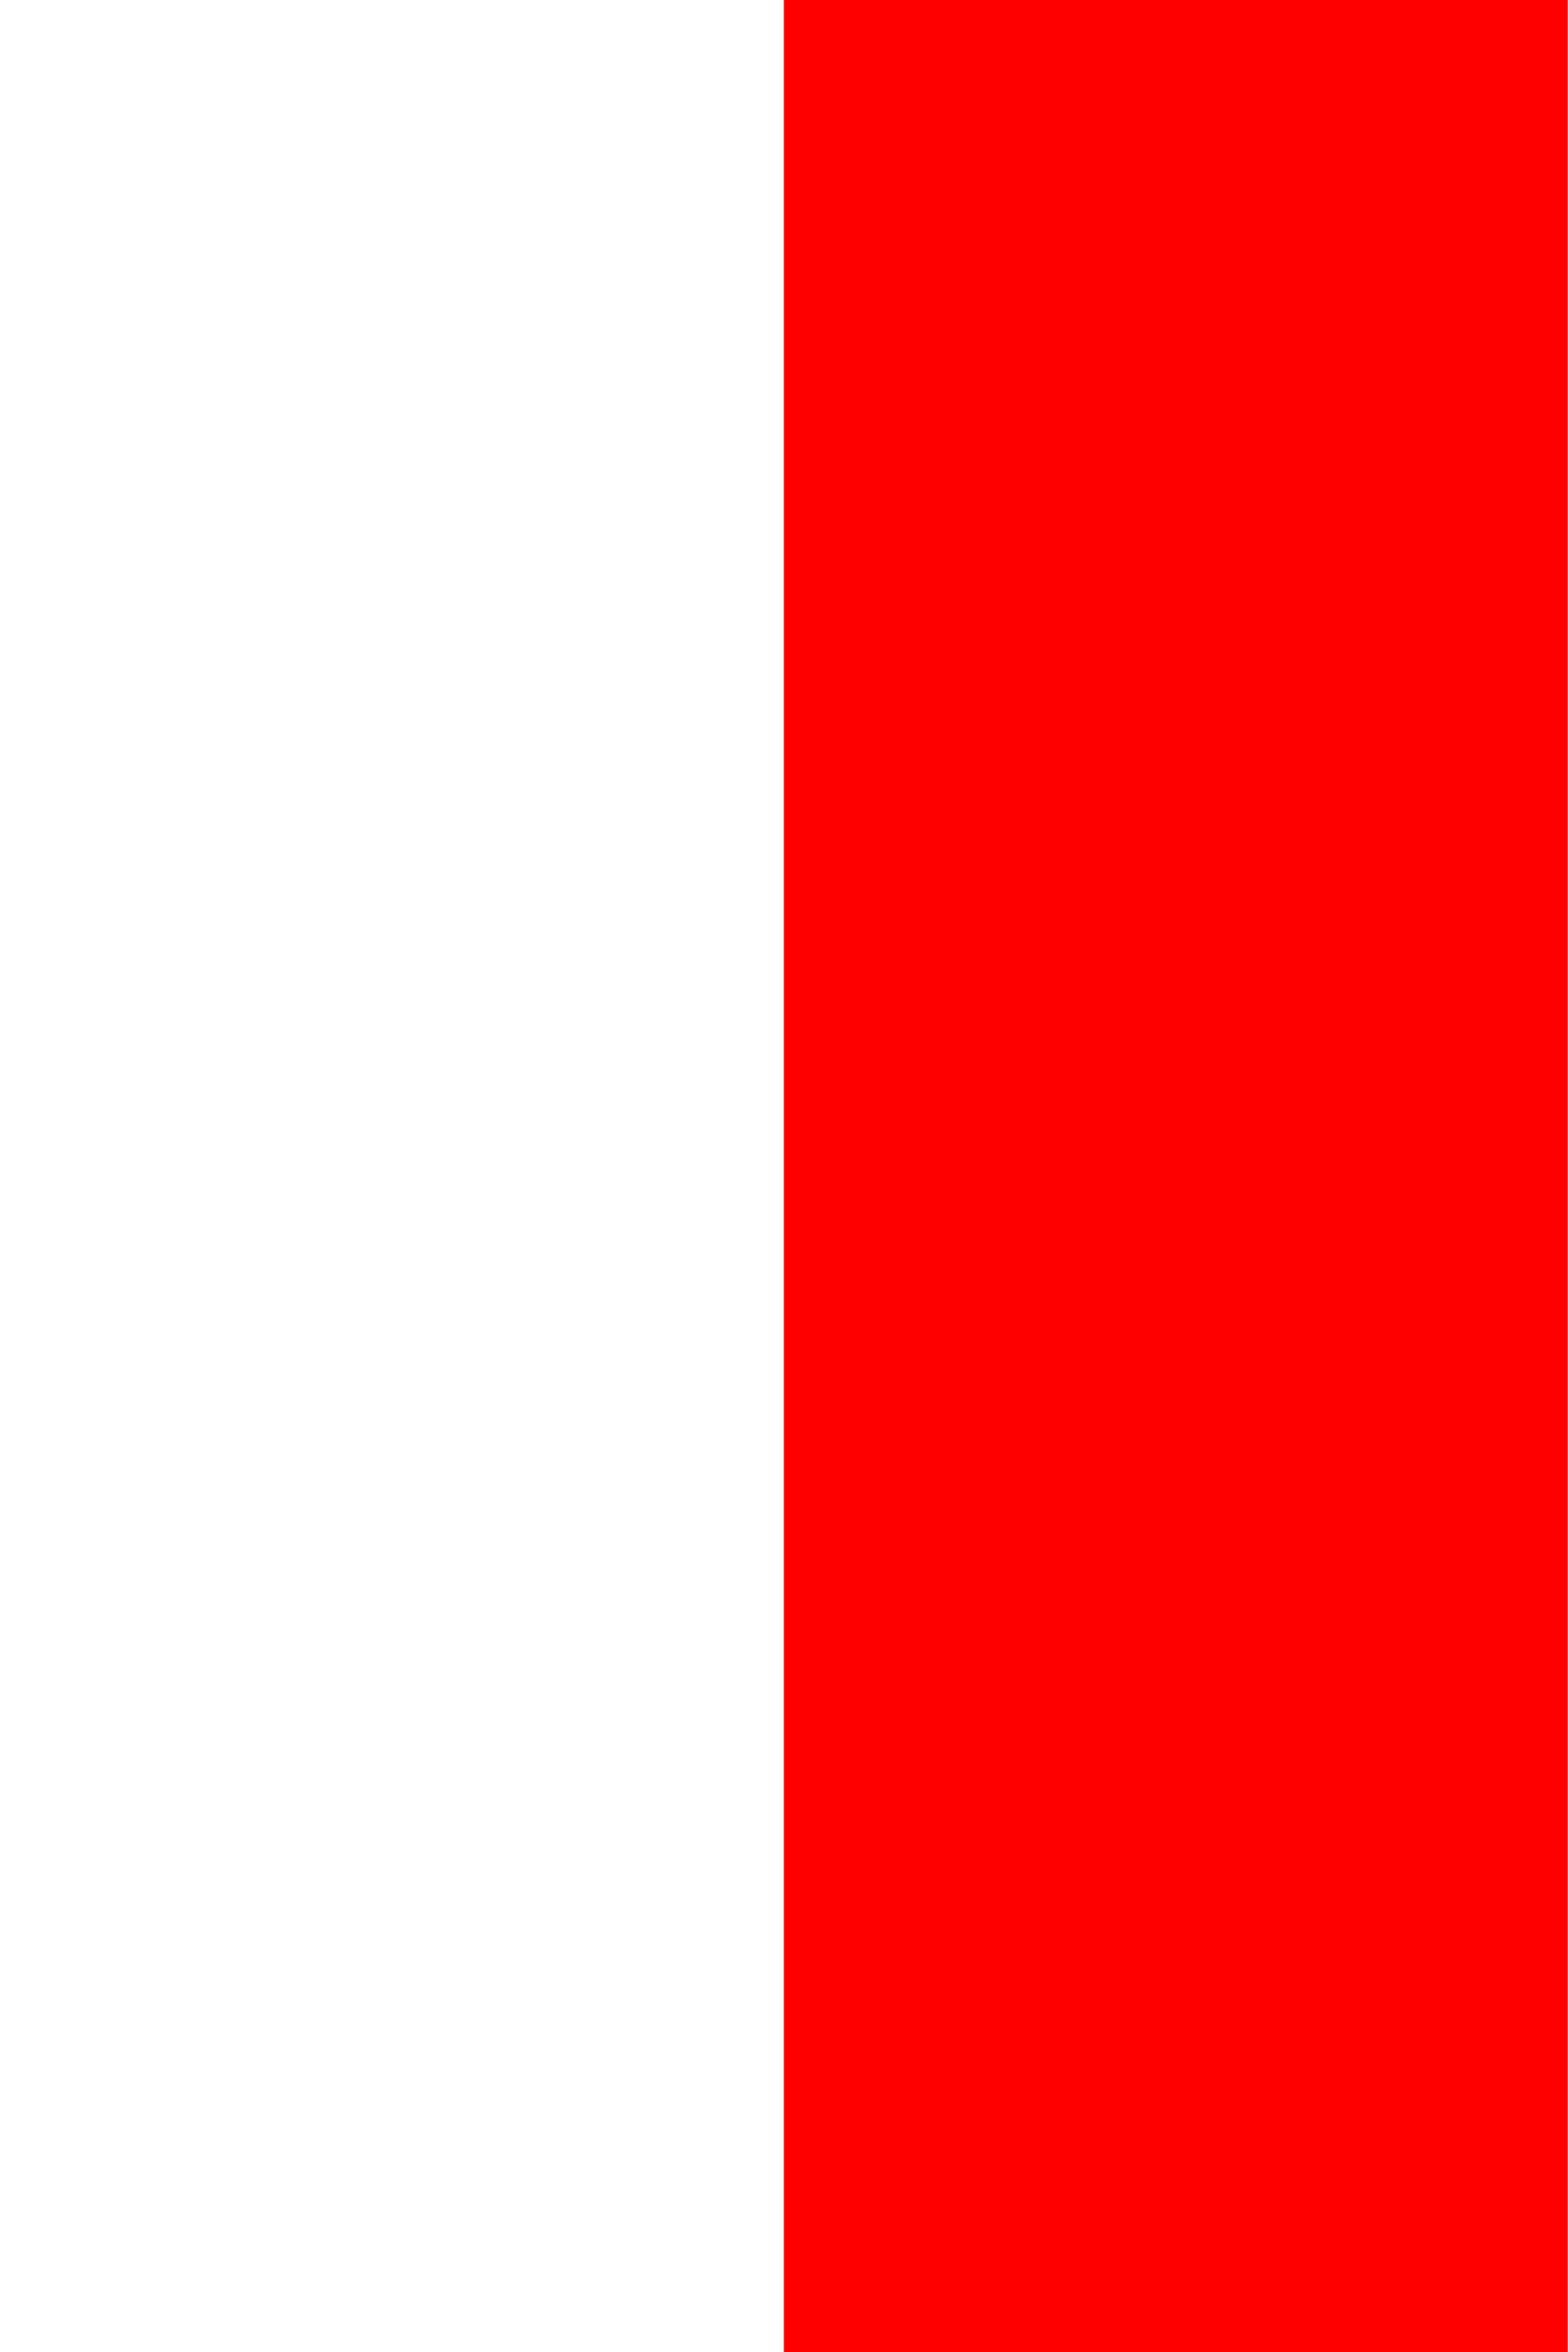
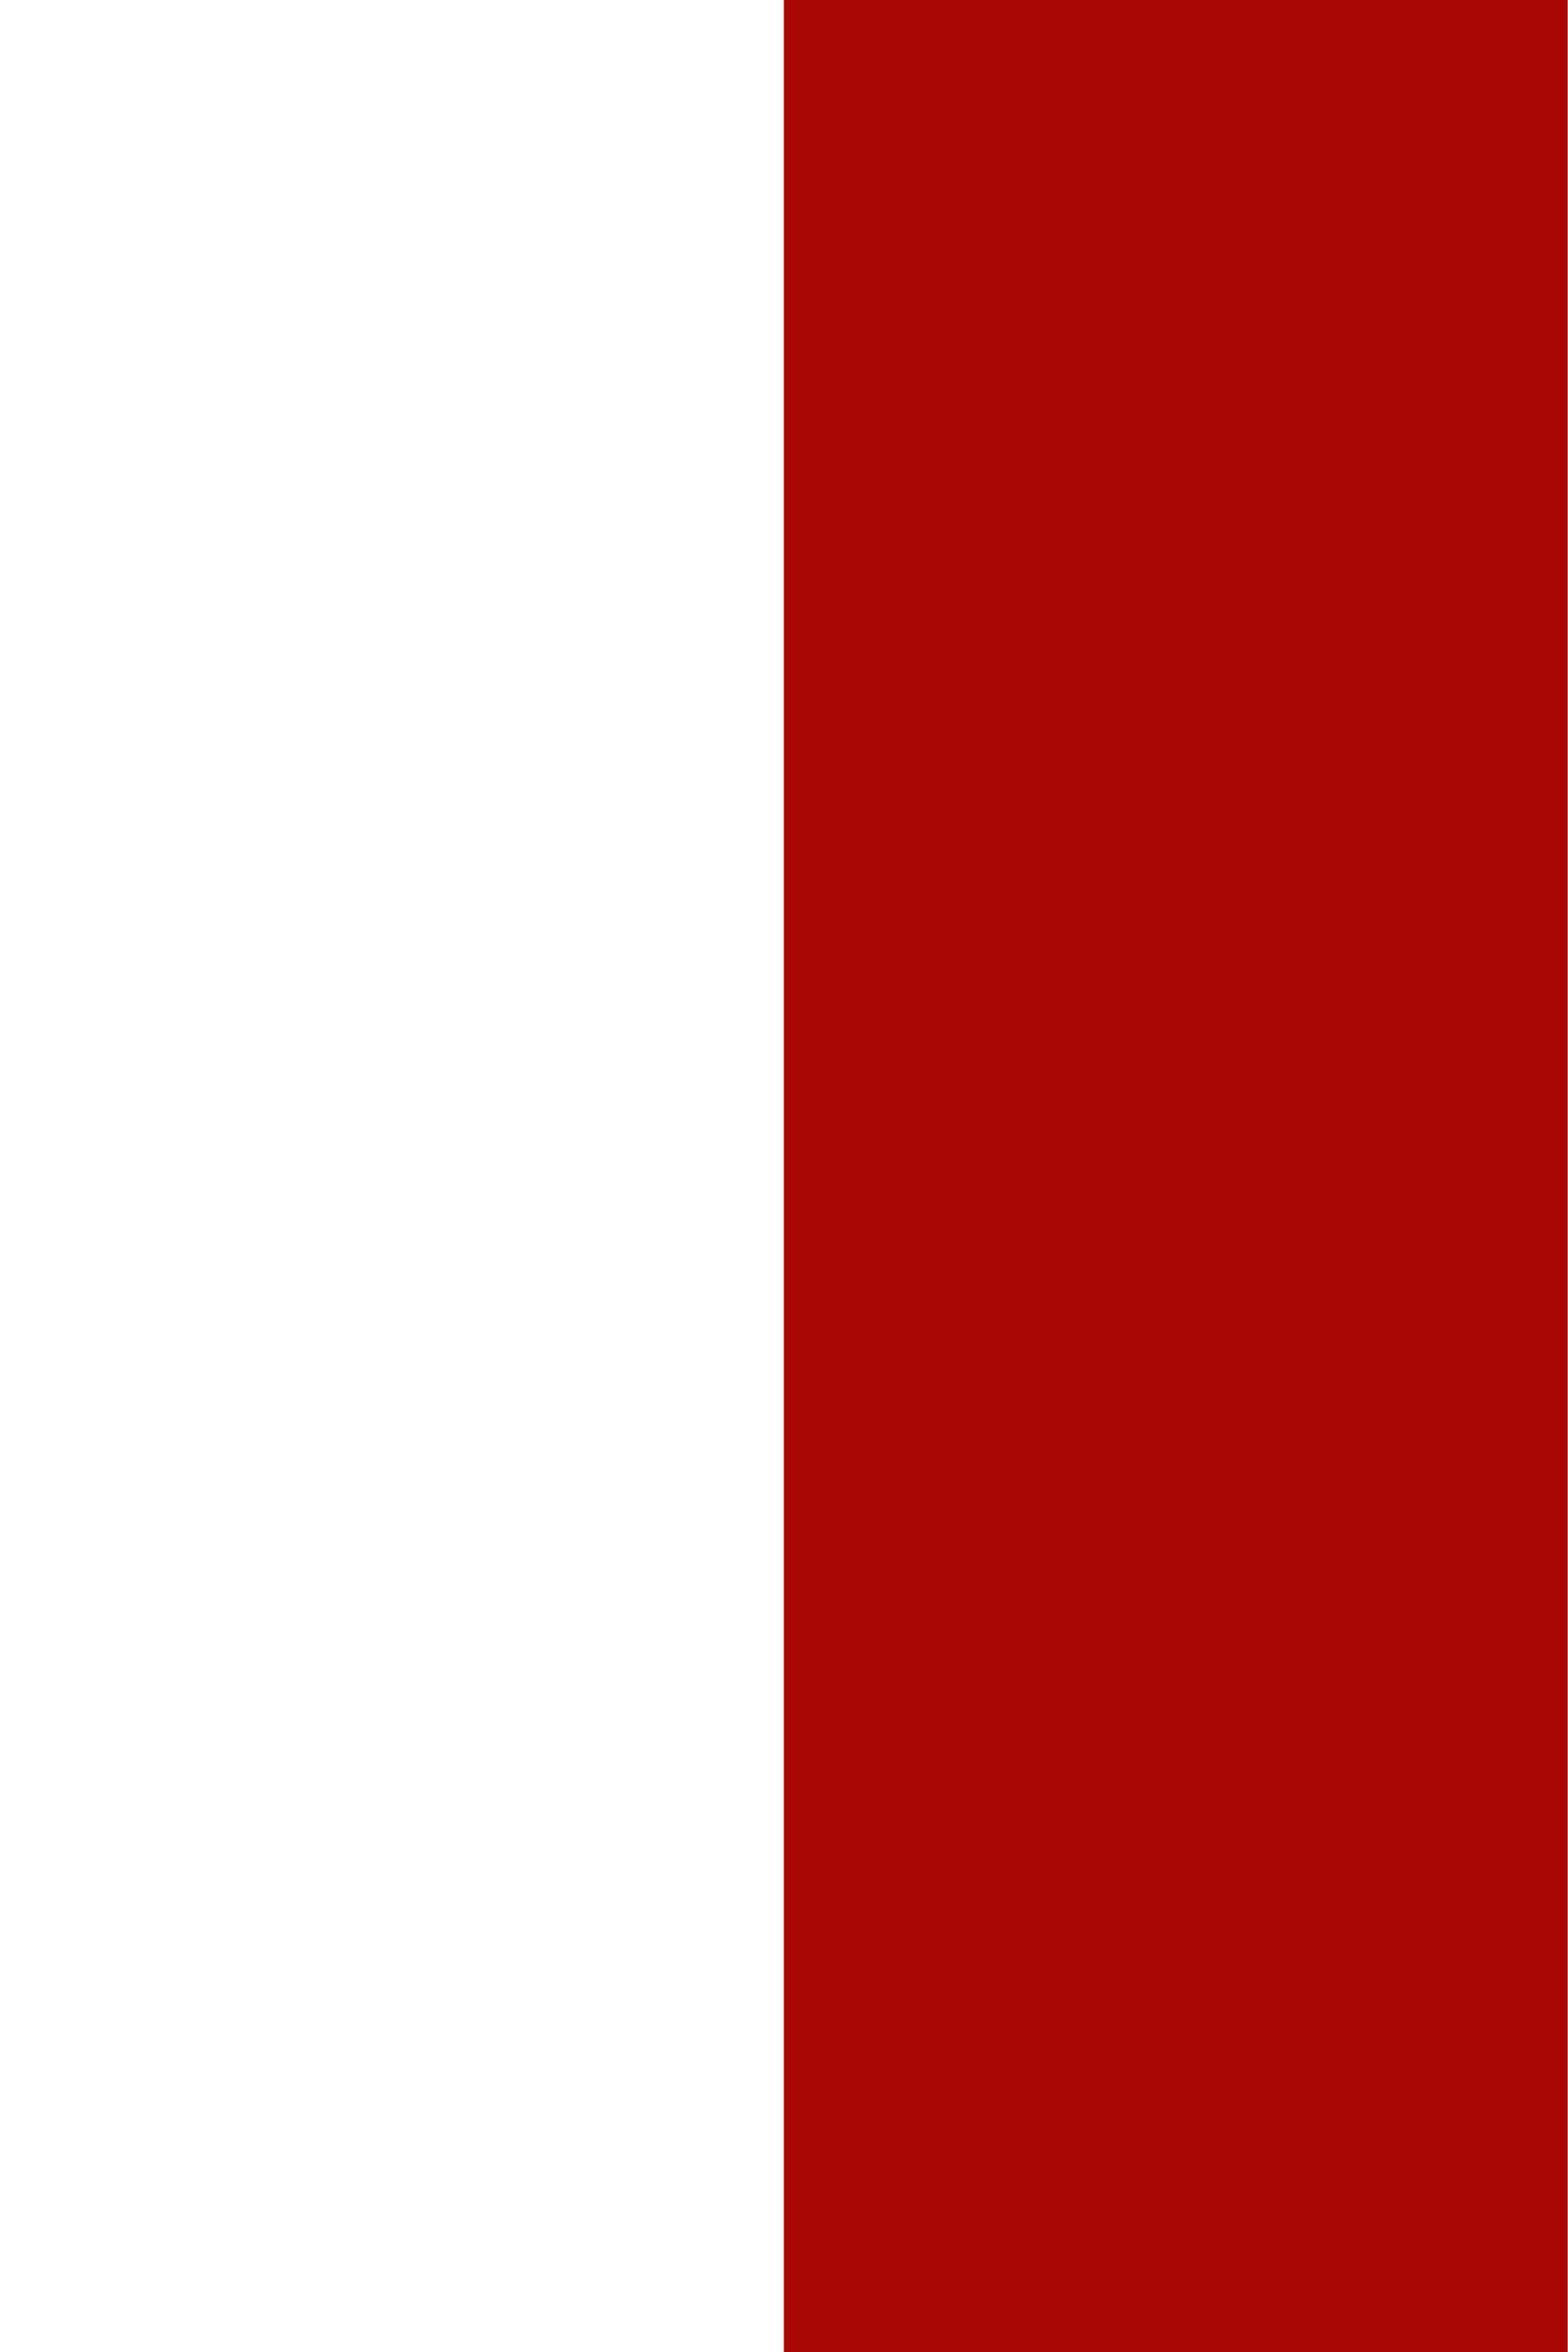
<svg xmlns="http://www.w3.org/2000/svg" width="32" height="48" viewPort="0 0 32 48">
-   <polygon points="16,0 32,0 32,48 16,48" fill="red" />
+   <polygon points="16,0 32,0 32,48 16,48" fill="#A90606" />
</svg>
